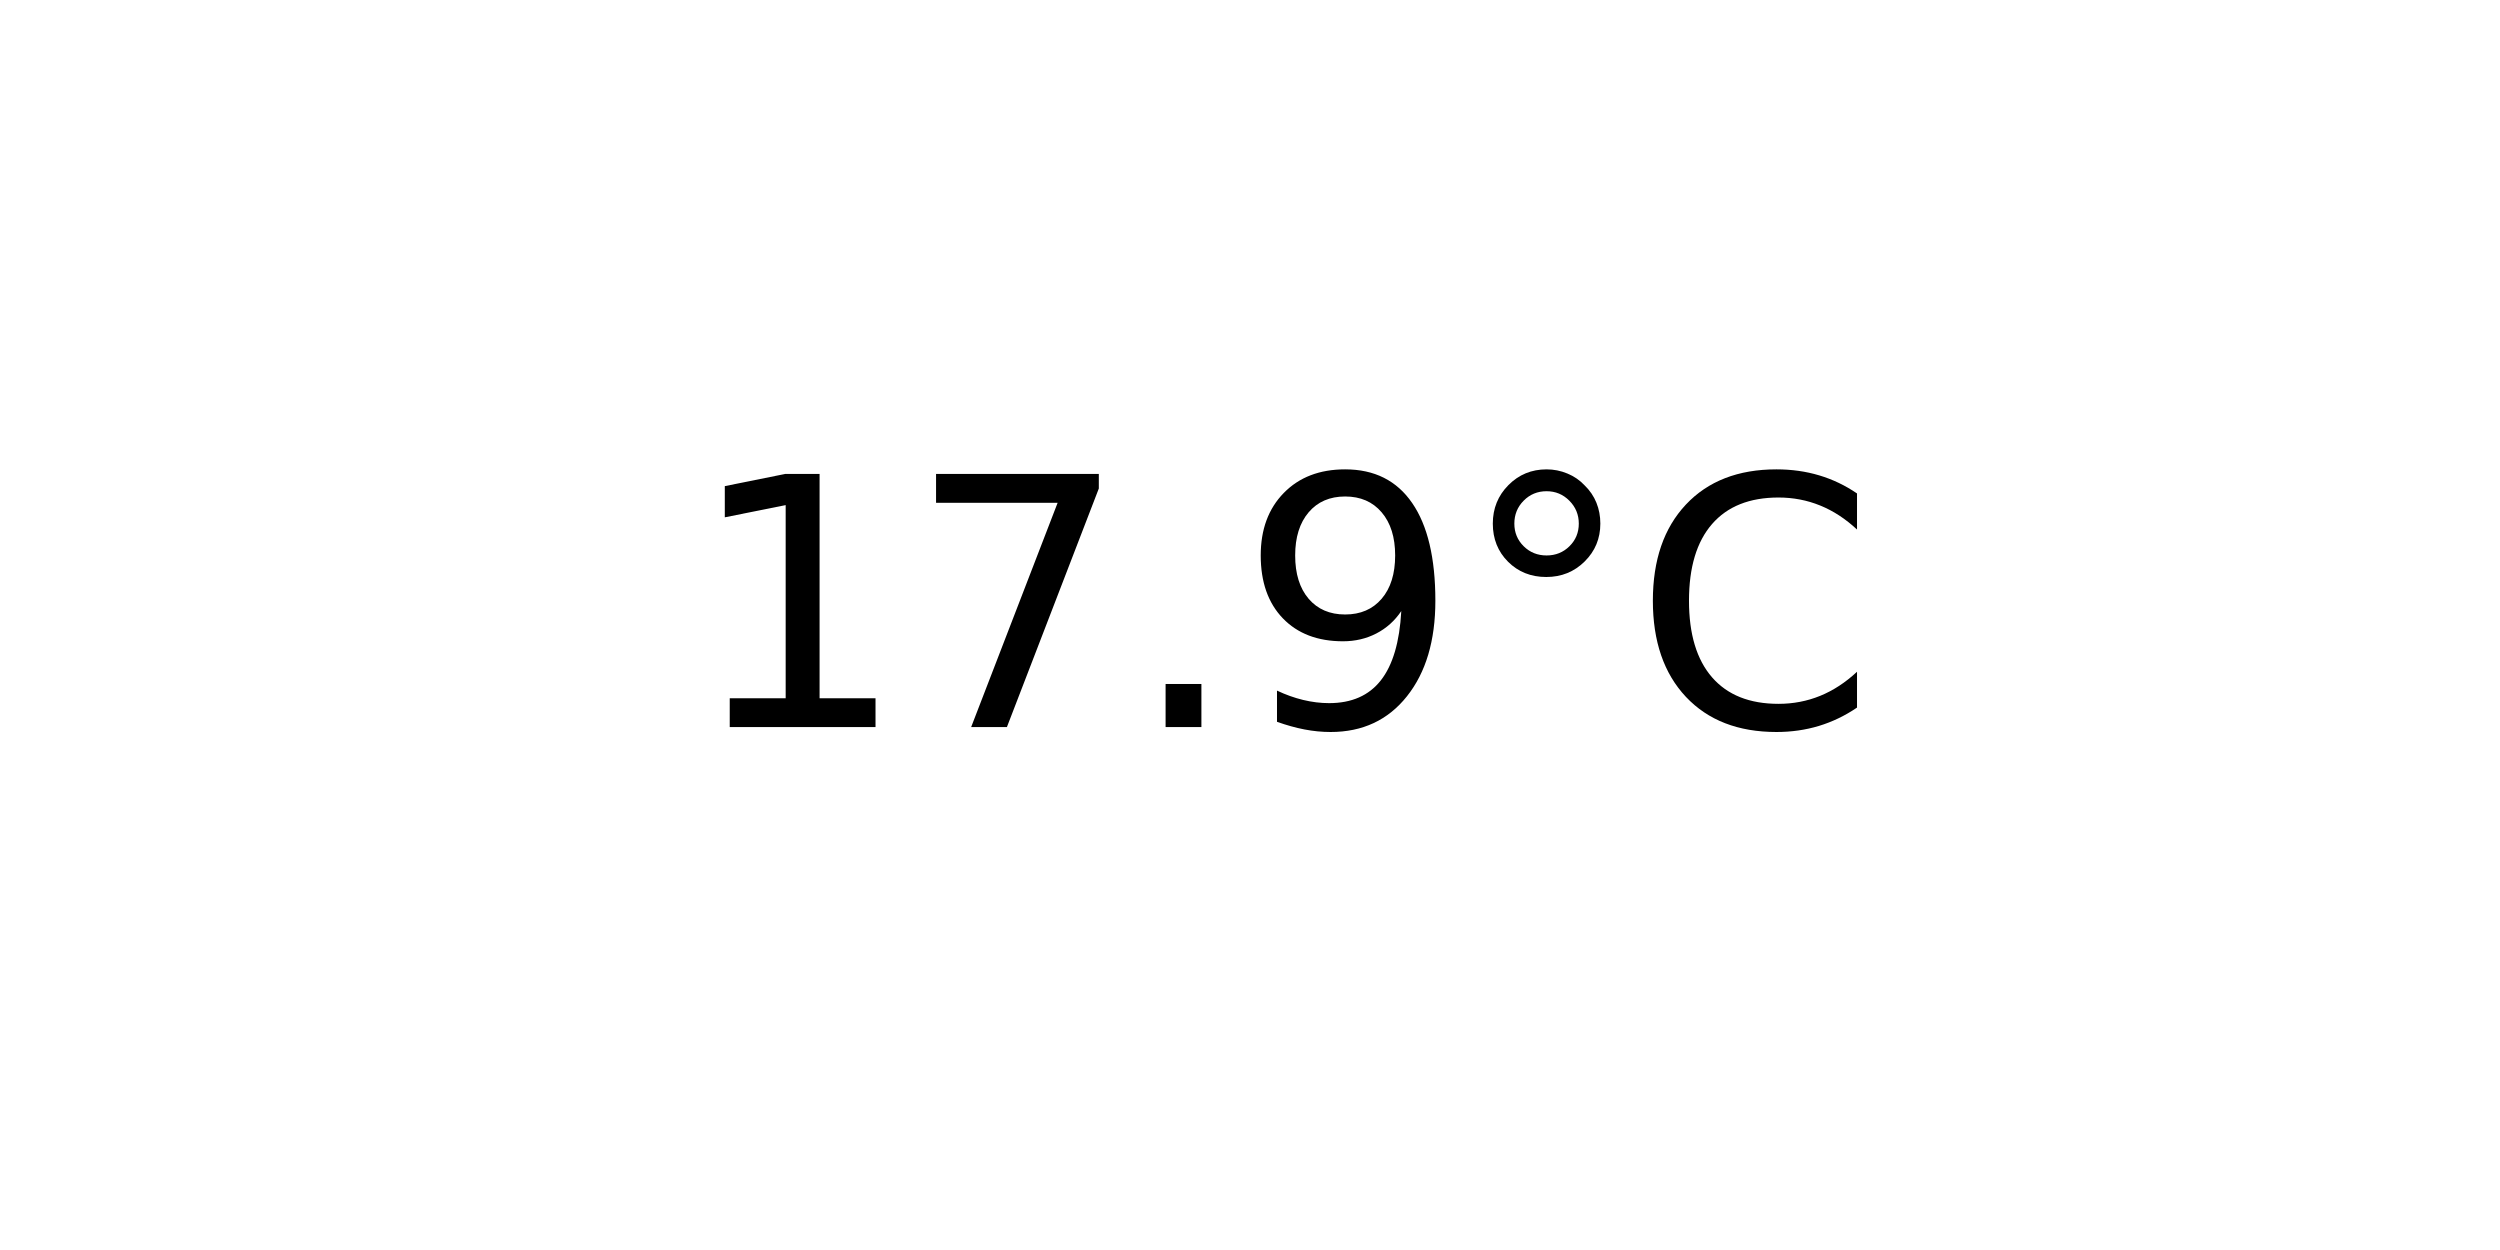
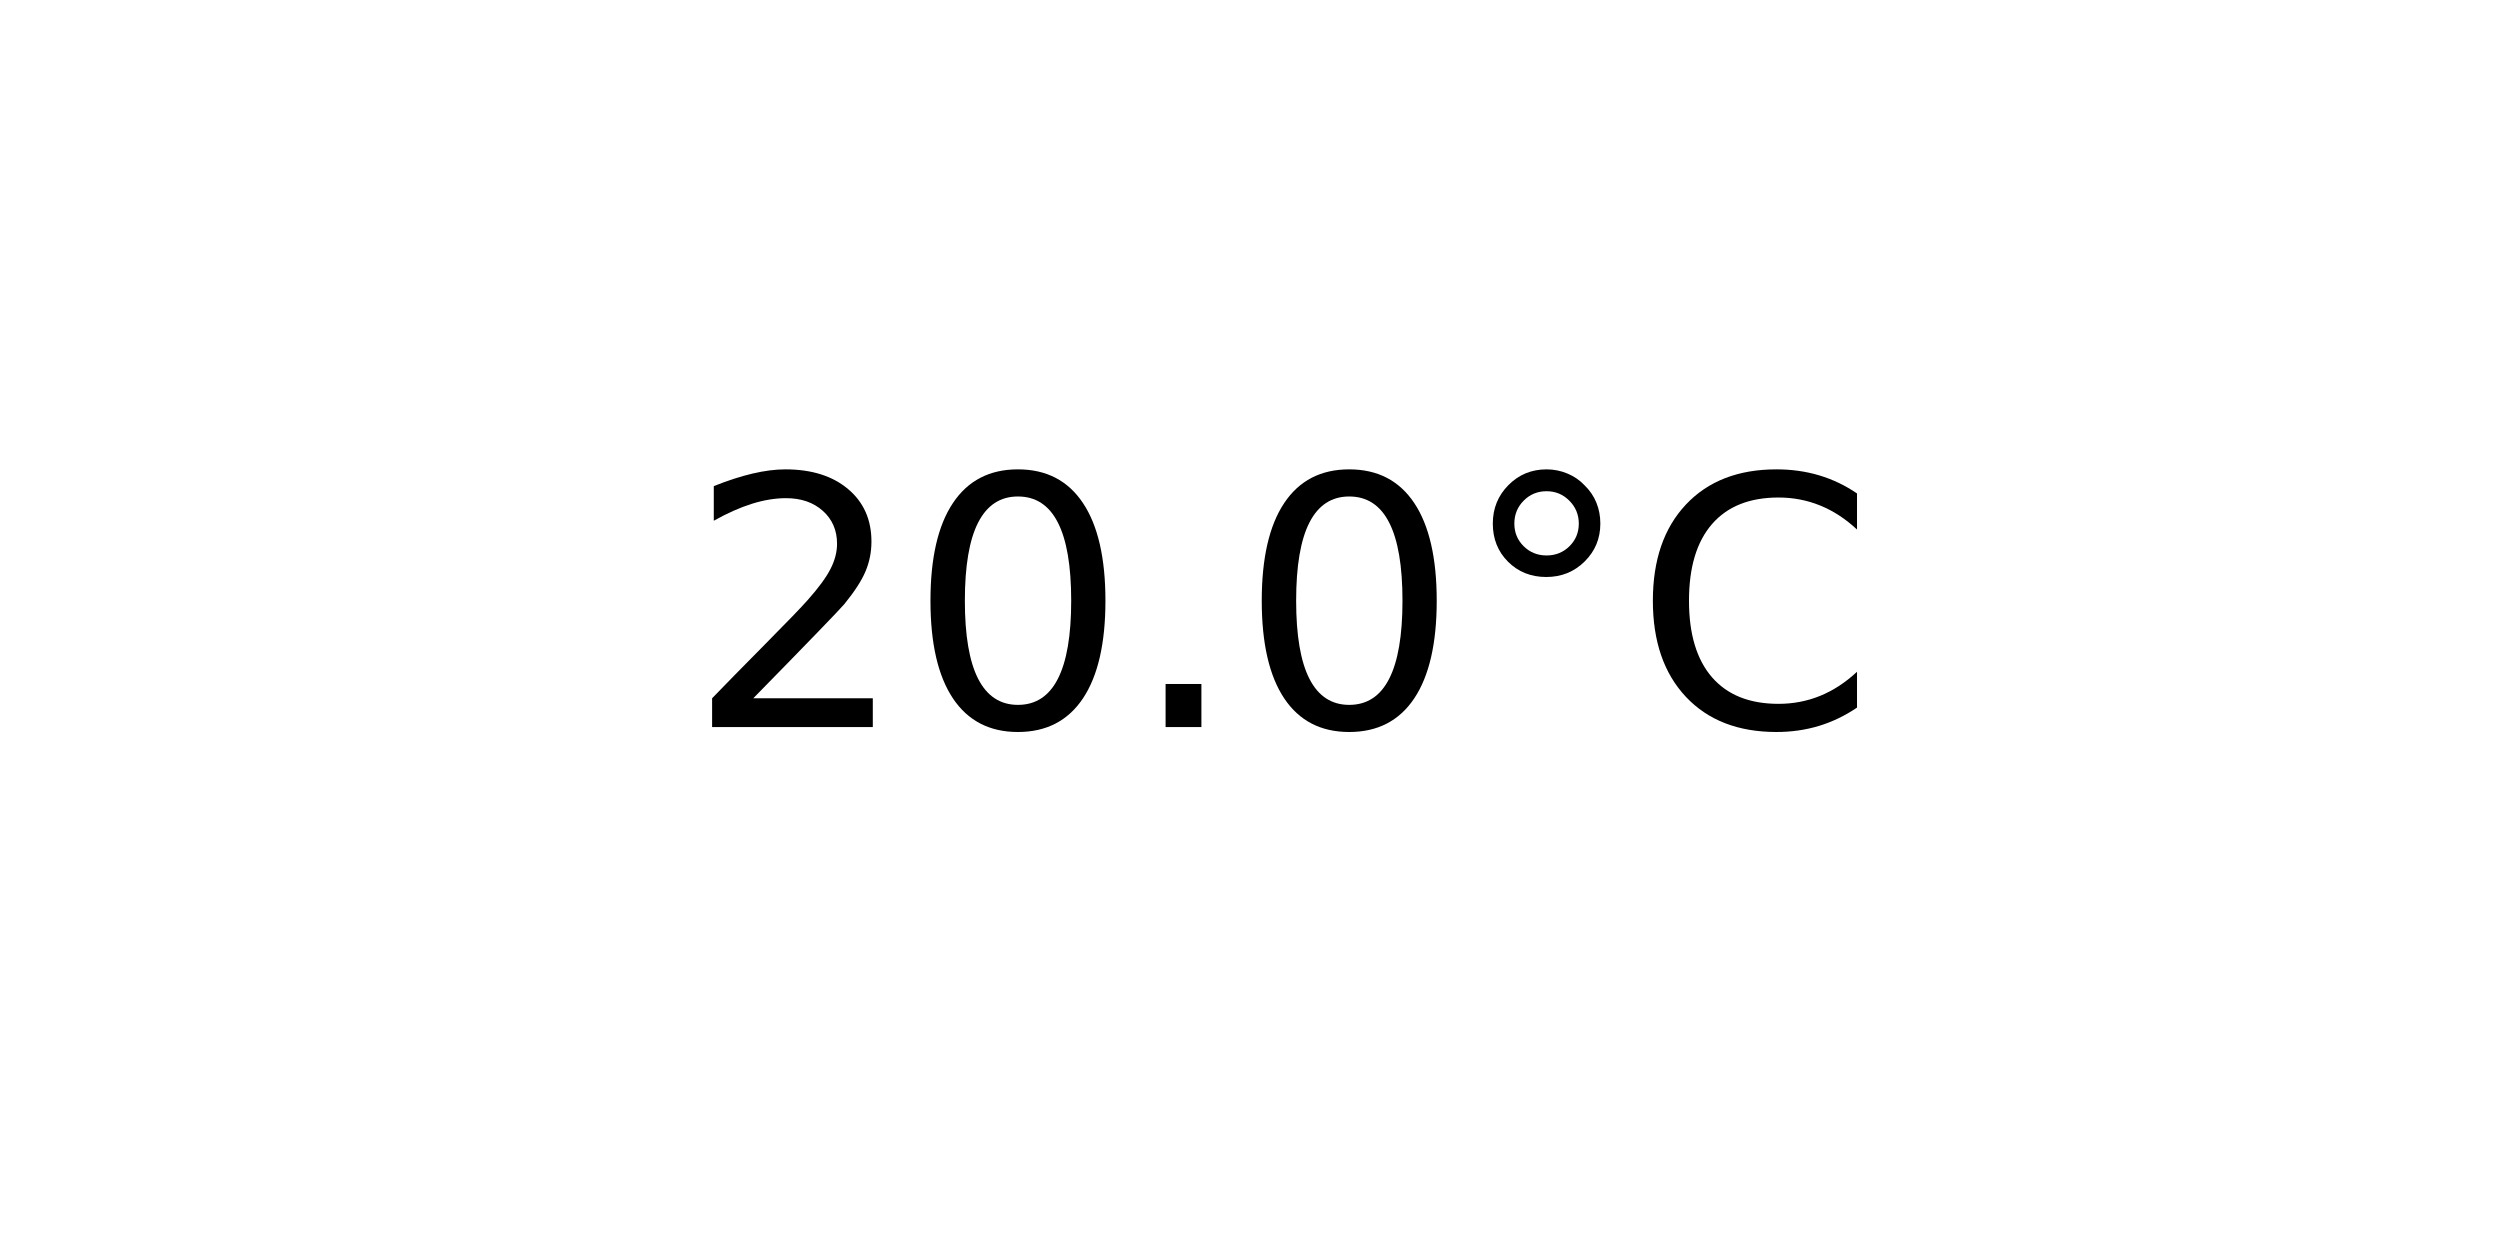
<svg xmlns="http://www.w3.org/2000/svg" xmlns:xlink="http://www.w3.org/1999/xlink" width="72pt" height="36pt" viewBox="0 0 72 36" version="1.1">
  <defs>
    <style type="text/css">*{stroke-linejoin: round; stroke-linecap: butt}</style>
  </defs>
  <g id="figure_1">
    <g id="axes_1">
      <g id="text_1">
        <g transform="translate(19.77578 20.93937) scale(0.1 -0.1)">
          <defs>
-             <path id="DejaVuSans-31" d="M 794 531  L 1825 531  L 1825 4091  L 703 3866  L 703 4441  L 1819 4666  L 2450 4666  L 2450 531  L 3481 531  L 3481 0  L 794 0  L 794 531  z " transform="scale(0.015625)" />
-             <path id="DejaVuSans-37" d="M 525 4666  L 3525 4666  L 3525 4397  L 1831 0  L 1172 0  L 2766 4134  L 525 4134  L 525 4666  z " transform="scale(0.015625)" />
+             <path id="DejaVuSans-32" d="M 1228 531  L 3431 531  L 3431 0  L 469 0  L 469 531  Q 828 903 1448 1529  Q 2069 2156 2228 2338  Q 2531 2678 2651 2914  Q 2772 3150 2772 3378  Q 2772 3750 2511 3984  Q 2250 4219 1831 4219  Q 1534 4219 1204 4116  Q 875 4013 500 3803  L 500 4441  Q 881 4594 1212 4672  Q 1544 4750 1819 4750  Q 2544 4750 2975 4387  Q 3406 4025 3406 3419  Q 3406 3131 3298 2873  Q 3191 2616 2906 2266  Q 2828 2175 2409 1742  Q 1991 1309 1228 531  z " transform="scale(0.015625)" />
+             <path id="DejaVuSans-30" d="M 2034 4250  Q 1547 4250 1301 3770  Q 1056 3291 1056 2328  Q 1056 1369 1301 889  Q 1547 409 2034 409  Q 2525 409 2770 889  Q 3016 1369 3016 2328  Q 3016 3291 2770 3770  Q 2525 4250 2034 4250  z M 2034 4750  Q 2819 4750 3233 4129  Q 3647 3509 3647 2328  Q 3647 1150 3233 529  Q 2819 -91 2034 -91  Q 1250 -91 836 529  Q 422 1150 422 2328  Q 422 3509 836 4129  Q 1250 4750 2034 4750  z " transform="scale(0.015625)" />
            <path id="DejaVuSans-2e" d="M 684 794  L 1344 794  L 1344 0  L 684 0  L 684 794  z " transform="scale(0.015625)" />
-             <path id="DejaVuSans-39" d="M 703 97  L 703 672  Q 941 559 1184 500  Q 1428 441 1663 441  Q 2288 441 2617 861  Q 2947 1281 2994 2138  Q 2813 1869 2534 1725  Q 2256 1581 1919 1581  Q 1219 1581 811 2004  Q 403 2428 403 3163  Q 403 3881 828 4315  Q 1253 4750 1959 4750  Q 2769 4750 3195 4129  Q 3622 3509 3622 2328  Q 3622 1225 3098 567  Q 2575 -91 1691 -91  Q 1453 -91 1209 -44  Q 966 3 703 97  z M 1959 2075  Q 2384 2075 2632 2365  Q 2881 2656 2881 3163  Q 2881 3666 2632 3958  Q 2384 4250 1959 4250  Q 1534 4250 1286 3958  Q 1038 3666 1038 3163  Q 1038 2656 1286 2365  Q 1534 2075 1959 2075  z " transform="scale(0.015625)" />
            <path id="DejaVuSans-b0" d="M 1600 4347  Q 1350 4347 1178 4173  Q 1006 4000 1006 3750  Q 1006 3503 1178 3333  Q 1350 3163 1600 3163  Q 1850 3163 2022 3333  Q 2194 3503 2194 3750  Q 2194 3997 2020 4172  Q 1847 4347 1600 4347  z M 1600 4750  Q 1800 4750 1984 4673  Q 2169 4597 2303 4453  Q 2447 4313 2519 4134  Q 2591 3956 2591 3750  Q 2591 3338 2302 3052  Q 2013 2766 1594 2766  Q 1172 2766 890 3047  Q 609 3328 609 3750  Q 609 4169 896 4459  Q 1184 4750 1600 4750  z " transform="scale(0.015625)" />
            <path id="DejaVuSans-43" d="M 4122 4306  L 4122 3641  Q 3803 3938 3442 4084  Q 3081 4231 2675 4231  Q 1875 4231 1450 3742  Q 1025 3253 1025 2328  Q 1025 1406 1450 917  Q 1875 428 2675 428  Q 3081 428 3442 575  Q 3803 722 4122 1019  L 4122 359  Q 3791 134 3420 21  Q 3050 -91 2638 -91  Q 1578 -91 968 557  Q 359 1206 359 2328  Q 359 3453 968 4101  Q 1578 4750 2638 4750  Q 3056 4750 3426 4639  Q 3797 4528 4122 4306  z " transform="scale(0.015625)" />
          </defs>
-           <use xlink:href="#DejaVuSans-31" />
-           <use xlink:href="#DejaVuSans-37" x="63.623" />
+           <use xlink:href="#DejaVuSans-32" />
+           <use xlink:href="#DejaVuSans-30" x="63.623" />
          <use xlink:href="#DejaVuSans-2e" x="127.246" />
-           <use xlink:href="#DejaVuSans-39" x="159.033" />
+           <use xlink:href="#DejaVuSans-30" x="159.033" />
          <use xlink:href="#DejaVuSans-b0" x="222.656" />
          <use xlink:href="#DejaVuSans-43" x="272.656" />
        </g>
      </g>
    </g>
  </g>
</svg>
